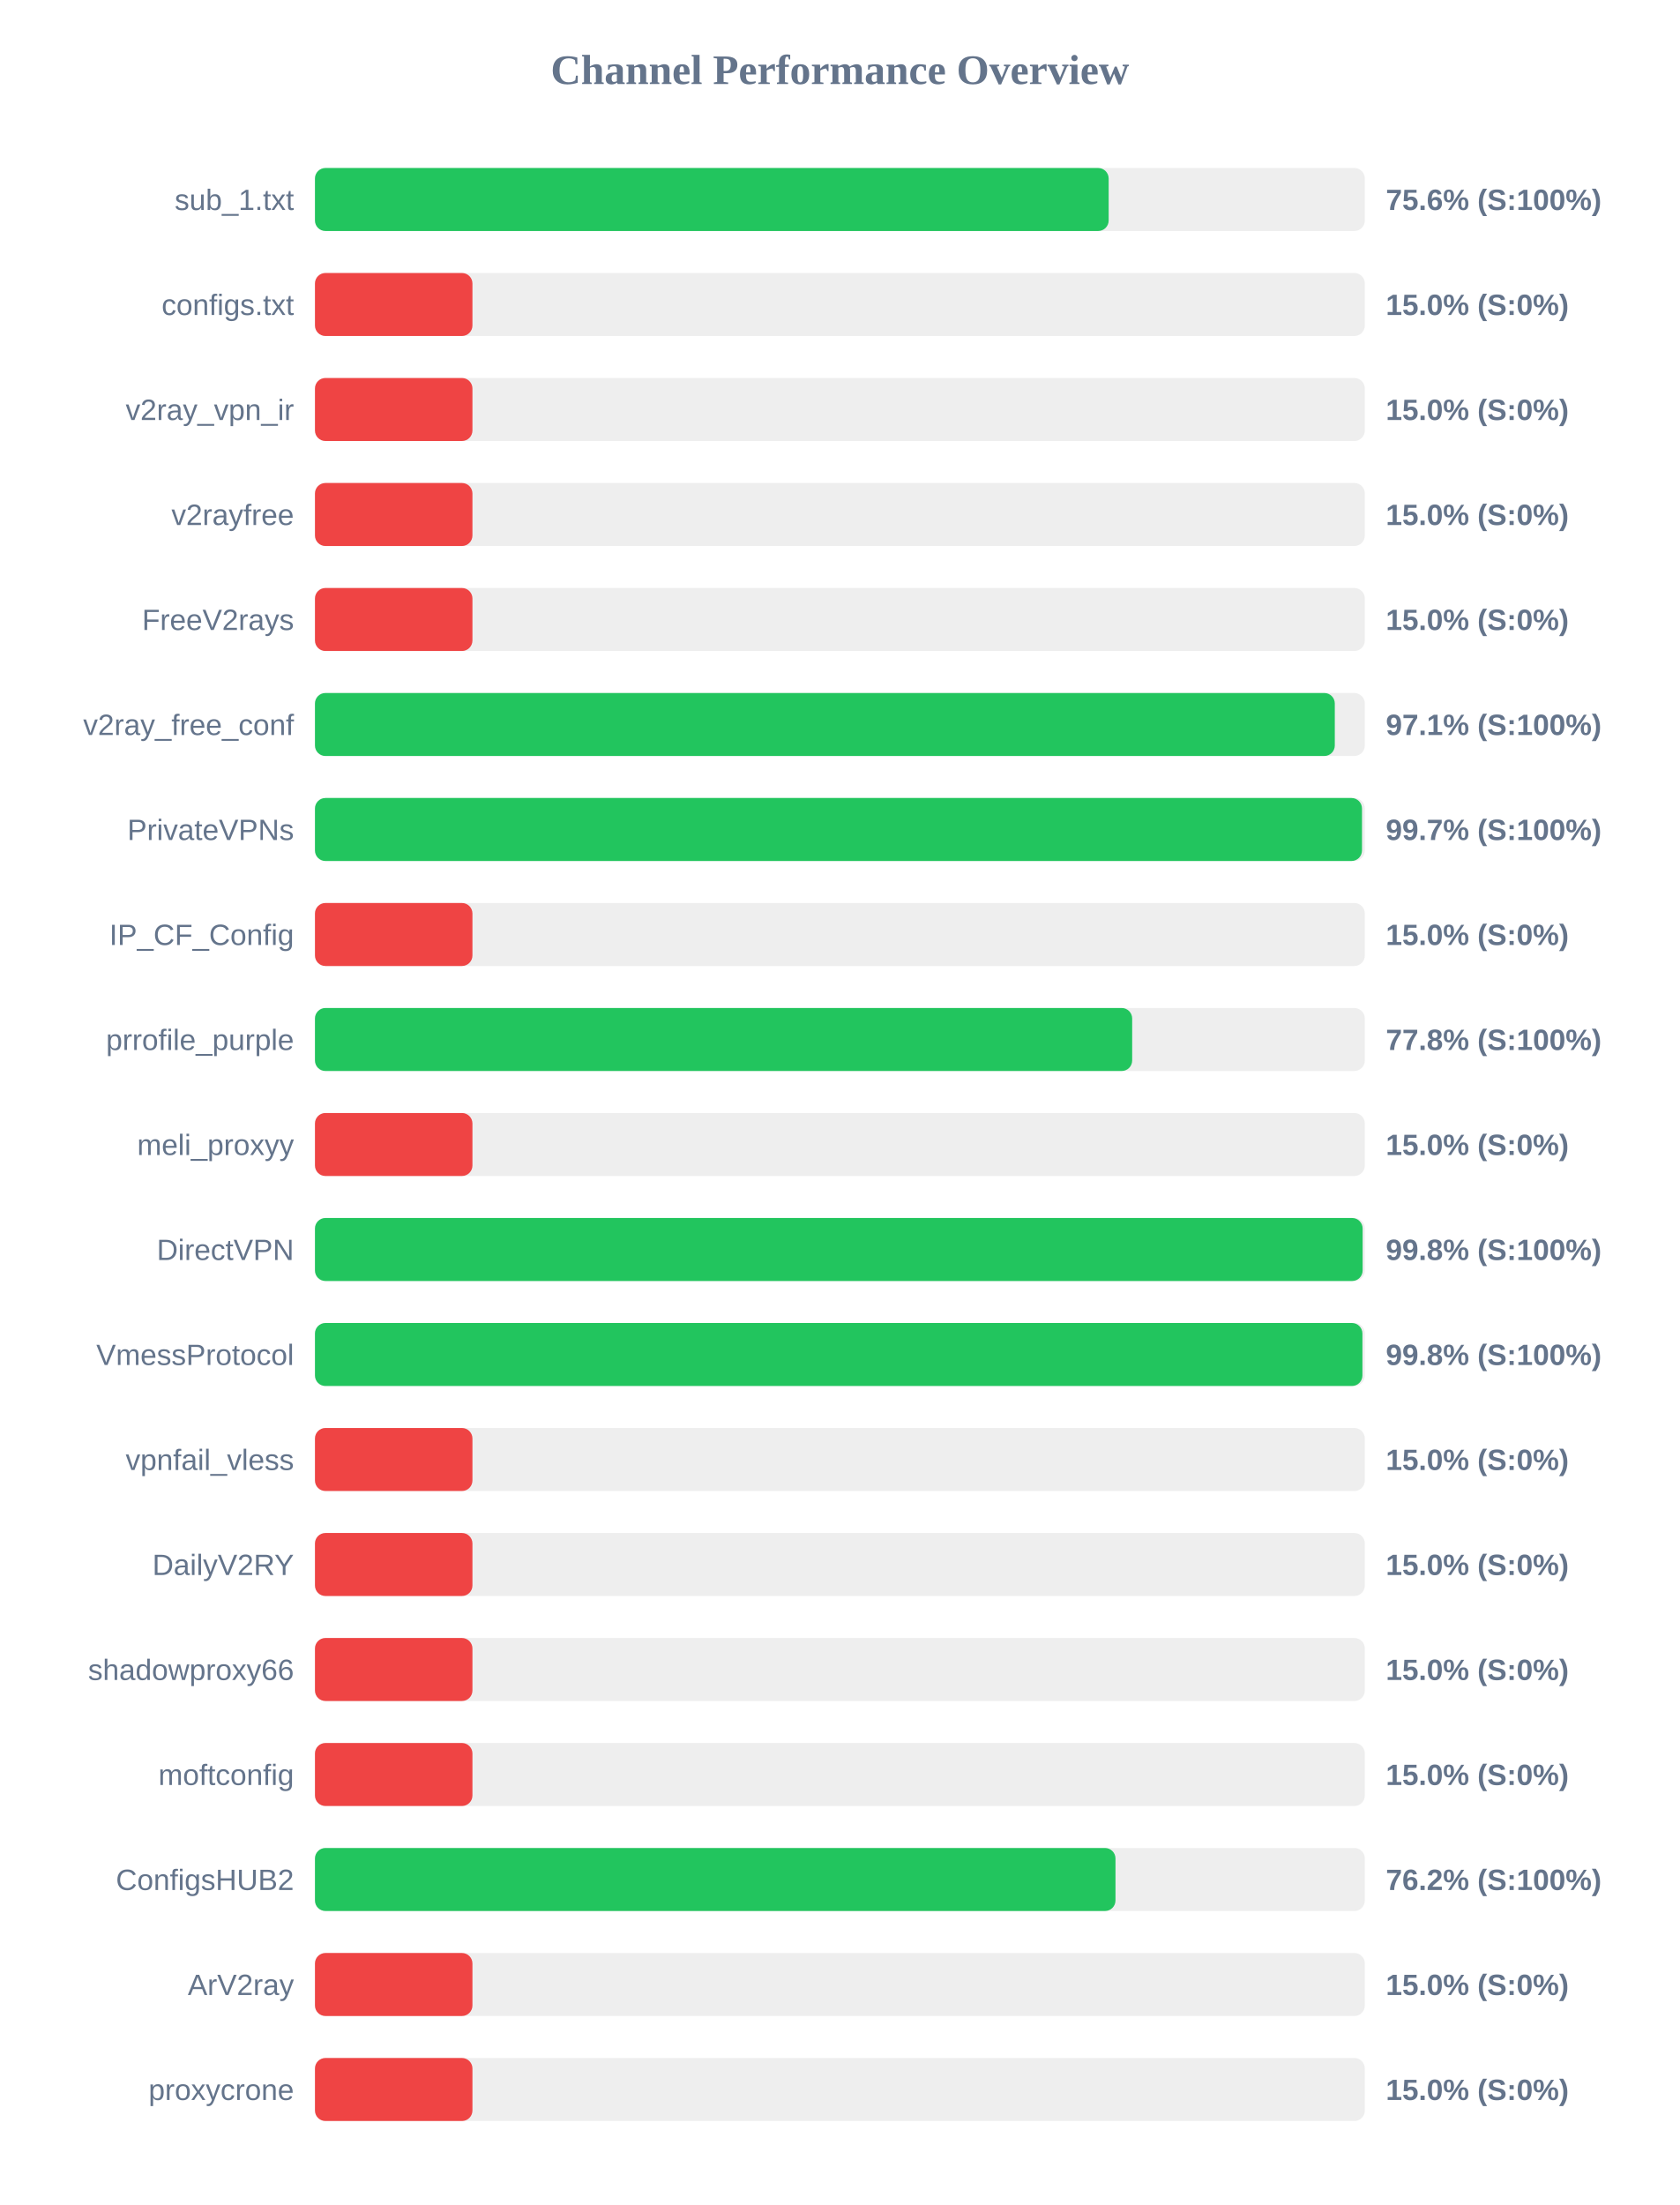
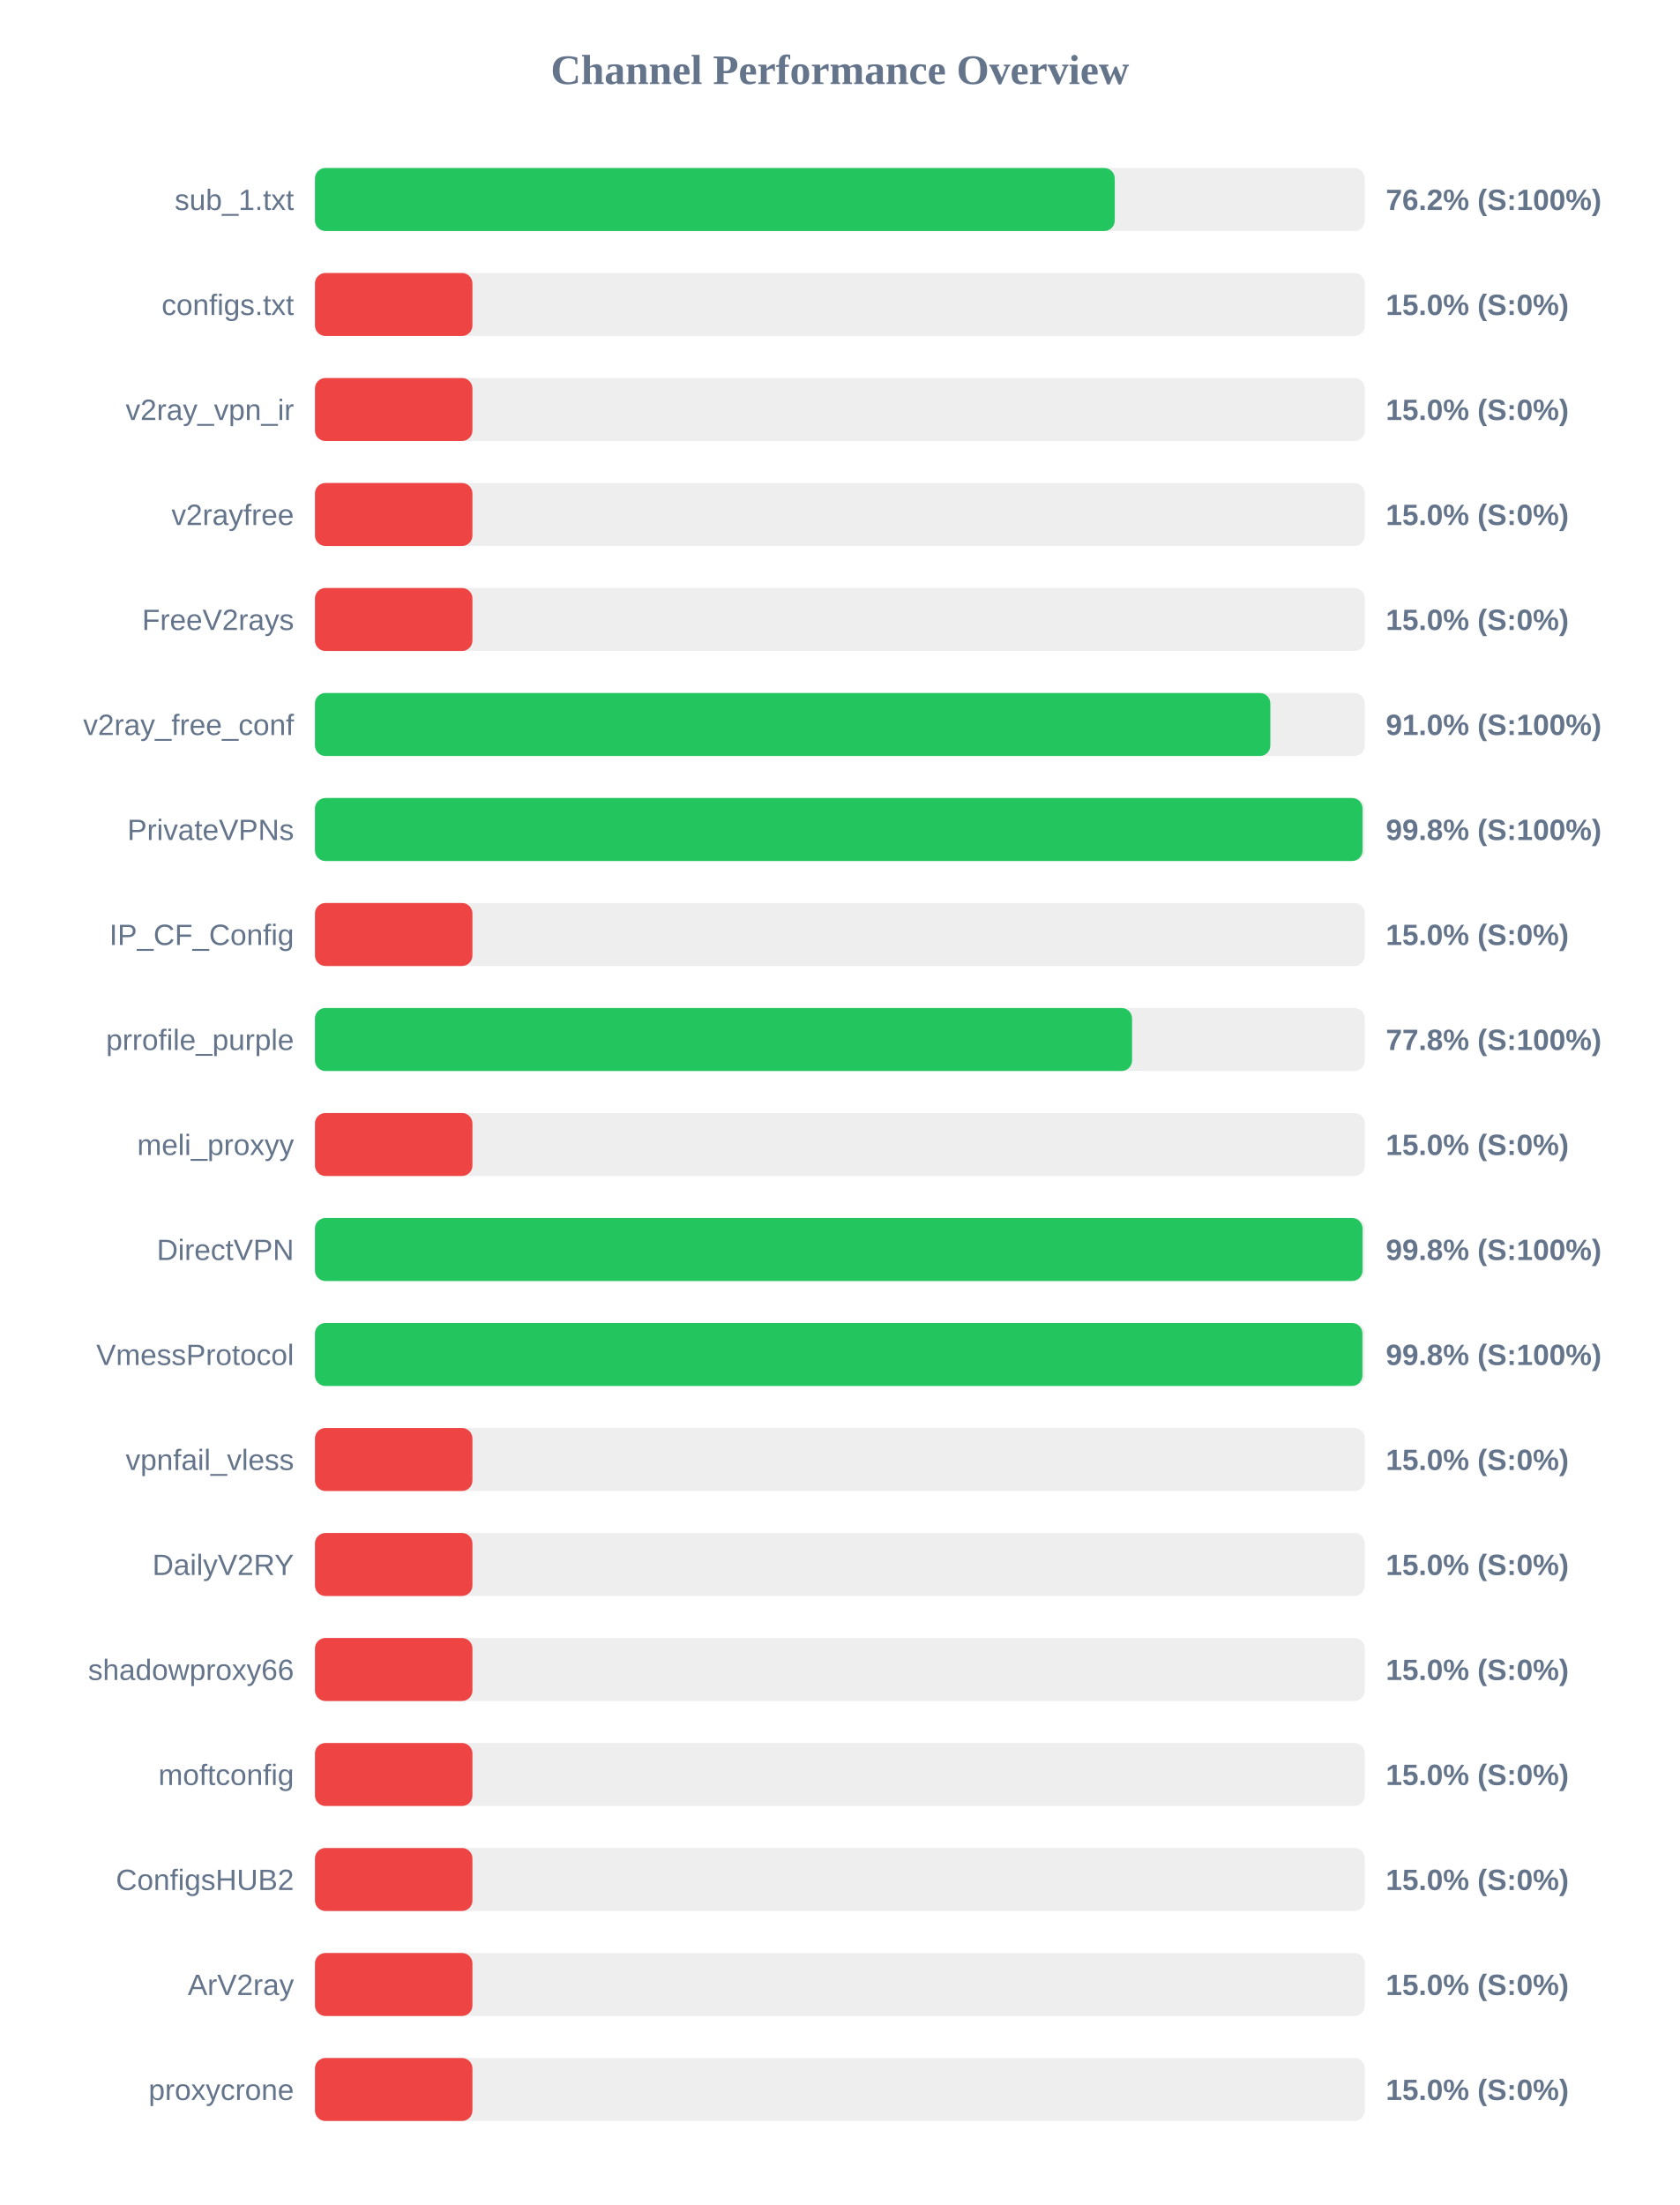
<svg xmlns="http://www.w3.org/2000/svg" width="800" height="1050" version="1.1">
  <style>
        .row { font: 14px Arial; fill: #64748b; }
        .score { font: bold 14px Arial; fill: #64748b; }
    </style>
  <text x="400" y="40" text-anchor="middle" font-size="20px" font-weight="bold" fill="#64748b">Channel Performance Overview</text>
  <rect x="150" y="80" width="500" height="30" fill="#eee" rx="5" />
-   <rect x="150" y="80" width="378.0" height="30" fill="#22c55e" rx="5" />
+   <rect x="150" y="80" width="380.9" height="30" fill="#22c55e" rx="5" />
  <text x="140" y="100" text-anchor="end" class="row">sub_1.txt</text>
-   <text x="660" y="100" text-anchor="start" class="score">75.6% (S:100%)</text>
+   <text x="660" y="100" text-anchor="start" class="score">76.2% (S:100%)</text>
  <rect x="150" y="130" width="500" height="30" fill="#eee" rx="5" />
  <rect x="150" y="130" width="75.0" height="30" fill="#ef4444" rx="5" />
  <text x="140" y="150" text-anchor="end" class="row">configs.txt</text>
  <text x="660" y="150" text-anchor="start" class="score">15.0% (S:0%)</text>
  <rect x="150" y="180" width="500" height="30" fill="#eee" rx="5" />
  <rect x="150" y="180" width="75.0" height="30" fill="#ef4444" rx="5" />
  <text x="140" y="200" text-anchor="end" class="row">v2ray_vpn_ir</text>
  <text x="660" y="200" text-anchor="start" class="score">15.0% (S:0%)</text>
  <rect x="150" y="230" width="500" height="30" fill="#eee" rx="5" />
  <rect x="150" y="230" width="75.0" height="30" fill="#ef4444" rx="5" />
  <text x="140" y="250" text-anchor="end" class="row">v2rayfree</text>
  <text x="660" y="250" text-anchor="start" class="score">15.0% (S:0%)</text>
  <rect x="150" y="280" width="500" height="30" fill="#eee" rx="5" />
  <rect x="150" y="280" width="75.0" height="30" fill="#ef4444" rx="5" />
  <text x="140" y="300" text-anchor="end" class="row">FreeV2rays</text>
  <text x="660" y="300" text-anchor="start" class="score">15.0% (S:0%)</text>
  <rect x="150" y="330" width="500" height="30" fill="#eee" rx="5" />
-   <rect x="150" y="330" width="485.7" height="30" fill="#22c55e" rx="5" />
+   <rect x="150" y="330" width="455.0" height="30" fill="#22c55e" rx="5" />
  <text x="140" y="350" text-anchor="end" class="row">v2ray_free_conf</text>
-   <text x="660" y="350" text-anchor="start" class="score">97.1% (S:100%)</text>
+   <text x="660" y="350" text-anchor="start" class="score">91.0% (S:100%)</text>
  <rect x="150" y="380" width="500" height="30" fill="#eee" rx="5" />
-   <rect x="150" y="380" width="498.65" height="30" fill="#22c55e" rx="5" />
+   <rect x="150" y="380" width="498.9" height="30" fill="#22c55e" rx="5" />
  <text x="140" y="400" text-anchor="end" class="row">PrivateVPNs</text>
-   <text x="660" y="400" text-anchor="start" class="score">99.7% (S:100%)</text>
+   <text x="660" y="400" text-anchor="start" class="score">99.8% (S:100%)</text>
  <rect x="150" y="430" width="500" height="30" fill="#eee" rx="5" />
  <rect x="150" y="430" width="75.0" height="30" fill="#ef4444" rx="5" />
  <text x="140" y="450" text-anchor="end" class="row">IP_CF_Config</text>
  <text x="660" y="450" text-anchor="start" class="score">15.0% (S:0%)</text>
  <rect x="150" y="480" width="500" height="30" fill="#eee" rx="5" />
-   <rect x="150" y="480" width="389.2" height="30" fill="#22c55e" rx="5" />
+   <rect x="150" y="480" width="389.15" height="30" fill="#22c55e" rx="5" />
  <text x="140" y="500" text-anchor="end" class="row">prrofile_purple</text>
  <text x="660" y="500" text-anchor="start" class="score">77.8% (S:100%)</text>
  <rect x="150" y="530" width="500" height="30" fill="#eee" rx="5" />
  <rect x="150" y="530" width="75.0" height="30" fill="#ef4444" rx="5" />
  <text x="140" y="550" text-anchor="end" class="row">meli_proxyy</text>
  <text x="660" y="550" text-anchor="start" class="score">15.0% (S:0%)</text>
  <rect x="150" y="580" width="500" height="30" fill="#eee" rx="5" />
-   <rect x="150" y="580" width="498.95" height="30" fill="#22c55e" rx="5" />
+   <rect x="150" y="580" width="498.9" height="30" fill="#22c55e" rx="5" />
  <text x="140" y="600" text-anchor="end" class="row">DirectVPN</text>
  <text x="660" y="600" text-anchor="start" class="score">99.8% (S:100%)</text>
  <rect x="150" y="630" width="500" height="30" fill="#eee" rx="5" />
  <rect x="150" y="630" width="498.85" height="30" fill="#22c55e" rx="5" />
  <text x="140" y="650" text-anchor="end" class="row">VmessProtocol</text>
  <text x="660" y="650" text-anchor="start" class="score">99.8% (S:100%)</text>
  <rect x="150" y="680" width="500" height="30" fill="#eee" rx="5" />
  <rect x="150" y="680" width="75.0" height="30" fill="#ef4444" rx="5" />
  <text x="140" y="700" text-anchor="end" class="row">vpnfail_vless</text>
  <text x="660" y="700" text-anchor="start" class="score">15.0% (S:0%)</text>
  <rect x="150" y="730" width="500" height="30" fill="#eee" rx="5" />
  <rect x="150" y="730" width="75.0" height="30" fill="#ef4444" rx="5" />
  <text x="140" y="750" text-anchor="end" class="row">DailyV2RY</text>
  <text x="660" y="750" text-anchor="start" class="score">15.0% (S:0%)</text>
  <rect x="150" y="780" width="500" height="30" fill="#eee" rx="5" />
  <rect x="150" y="780" width="75.0" height="30" fill="#ef4444" rx="5" />
  <text x="140" y="800" text-anchor="end" class="row">shadowproxy66</text>
  <text x="660" y="800" text-anchor="start" class="score">15.0% (S:0%)</text>
  <rect x="150" y="830" width="500" height="30" fill="#eee" rx="5" />
  <rect x="150" y="830" width="75.0" height="30" fill="#ef4444" rx="5" />
  <text x="140" y="850" text-anchor="end" class="row">moftconfig</text>
  <text x="660" y="850" text-anchor="start" class="score">15.0% (S:0%)</text>
  <rect x="150" y="880" width="500" height="30" fill="#eee" rx="5" />
-   <rect x="150" y="880" width="381.25" height="30" fill="#22c55e" rx="5" />
+   <rect x="150" y="880" width="75.0" height="30" fill="#ef4444" rx="5" />
  <text x="140" y="900" text-anchor="end" class="row">ConfigsHUB2</text>
-   <text x="660" y="900" text-anchor="start" class="score">76.2% (S:100%)</text>
+   <text x="660" y="900" text-anchor="start" class="score">15.0% (S:0%)</text>
  <rect x="150" y="930" width="500" height="30" fill="#eee" rx="5" />
  <rect x="150" y="930" width="75.0" height="30" fill="#ef4444" rx="5" />
  <text x="140" y="950" text-anchor="end" class="row">ArV2ray</text>
  <text x="660" y="950" text-anchor="start" class="score">15.0% (S:0%)</text>
  <rect x="150" y="980" width="500" height="30" fill="#eee" rx="5" />
  <rect x="150" y="980" width="75.0" height="30" fill="#ef4444" rx="5" />
  <text x="140" y="1000" text-anchor="end" class="row">proxycrone</text>
  <text x="660" y="1000" text-anchor="start" class="score">15.0% (S:0%)</text>
</svg>
